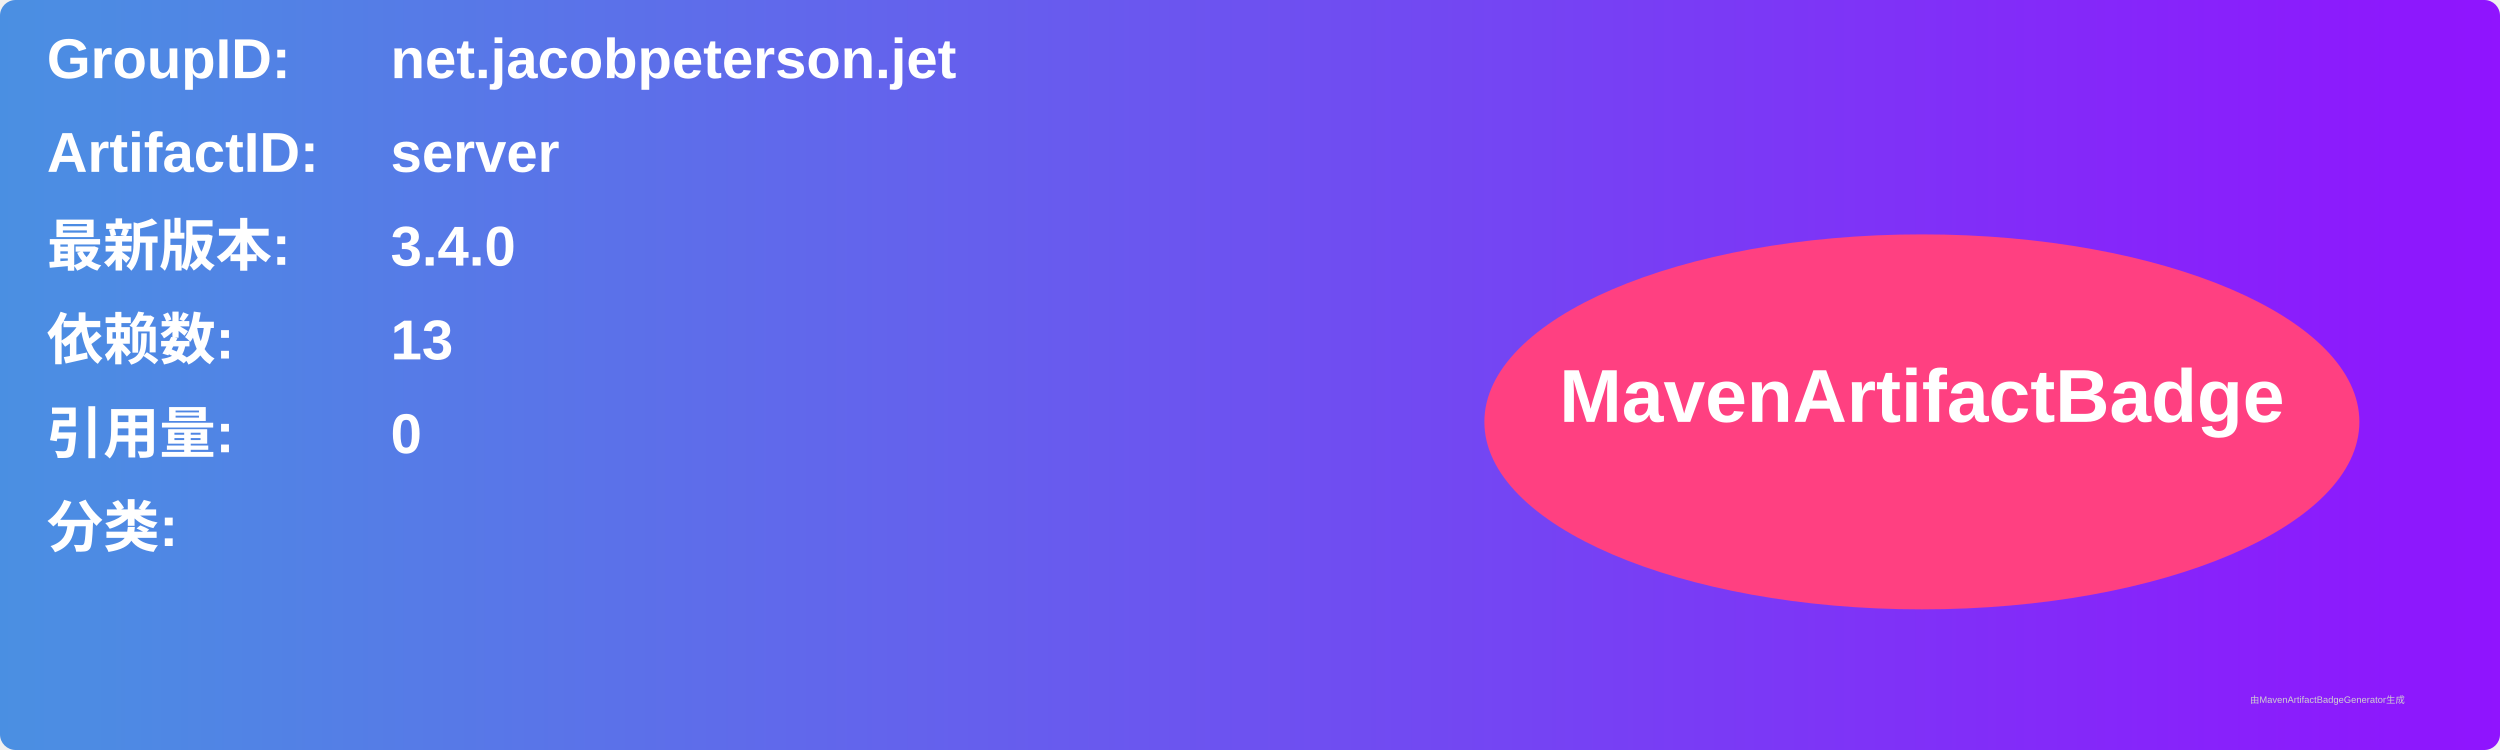
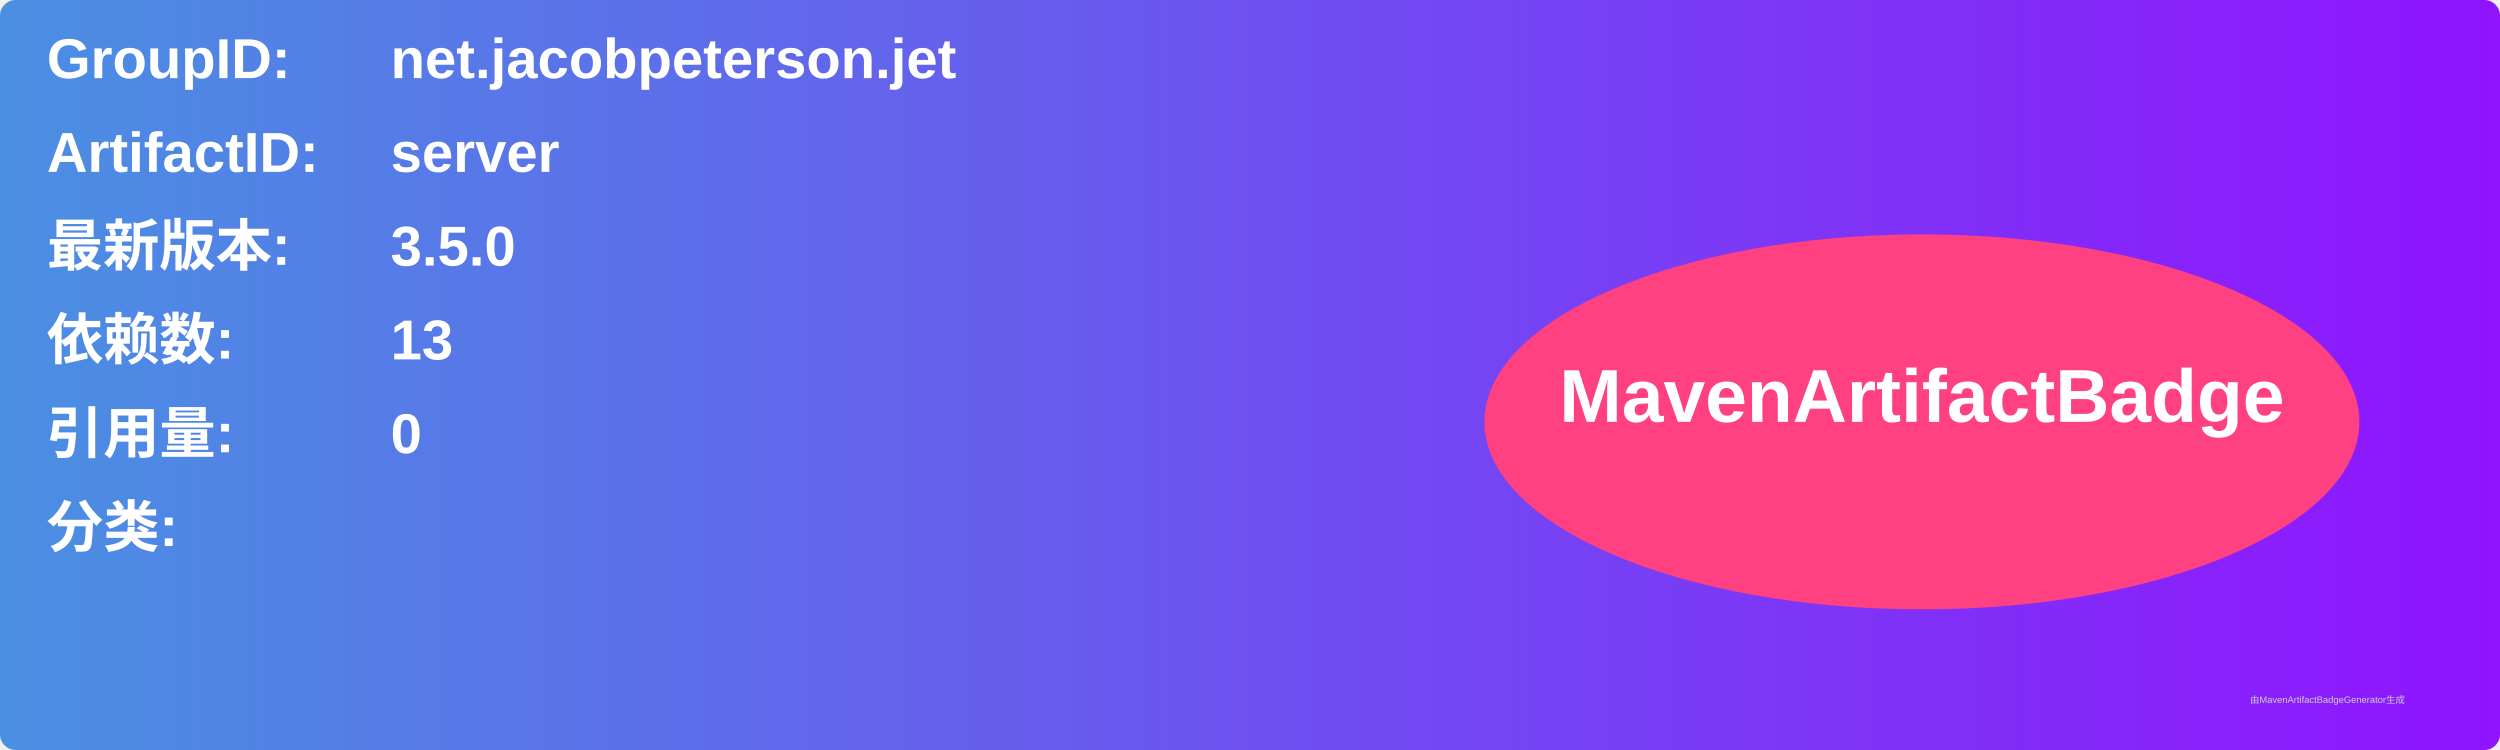
<svg xmlns="http://www.w3.org/2000/svg" width="800" height="240" viewBox="0 0 800 240">
  <linearGradient id="grad" x1="0%" y1="0%" x2="100%" y2="0%">
    <stop offset="0%" stop-color="#4a90e2" />
    <stop offset="100%" stop-color="#9013fe" />
  </linearGradient>
  <rect width="100%" height="100%" rx="5" ry="5" fill="url(#grad)" />
  <g transform="translate(15, 15)">
    <text x="0" y="10" font-family="Arial" font-size="18" fill="white" font-weight="bold" width="260">GroupID:</text>
    <text x="110" y="10" font-family="Arial" font-size="18" fill="white" font-weight="bold" width="460">net.jacobpeterson.jet</text>
    <text x="0" y="40" font-family="Arial" font-size="18" fill="white" font-weight="bold" width="260">ArtifactID:</text>
    <text x="110" y="40" font-family="Arial" font-size="18" fill="white" font-weight="bold" width="460">server</text>
    <text x="0" y="70" font-family="Arial" font-size="18" fill="white" font-weight="bold">最新版本:</text>
    <text x="110" y="70" font-family="Arial" font-size="18" fill="white" font-weight="bold">
-       <tspan font-weight="bold">3.4.0</tspan>
+       <tspan font-weight="bold">3.5.0</tspan>
    </text>
    <text x="0" y="100" font-family="Arial" font-size="18" fill="white" font-weight="bold">依赖数: </text>
    <text x="110" y="100" font-family="Arial" font-size="18" fill="white">
      <tspan font-weight="bold">13</tspan>
    </text>
    <text x="0" y="130" font-family="Arial" font-size="18" fill="white" font-weight="bold">引用量: </text>
    <text x="110" y="130" font-family="Arial" font-size="18" fill="white">
      <tspan font-weight="bold">0</tspan>
    </text>
    <text x="0" y="160" font-family="Arial" font-size="18" fill="white" font-weight="bold">分类:</text>
    <text x="10" y="190" font-family="Arial" font-size="10" fill="white">
      <tspan font-weight="bold" />
    </text>
    <ellipse cx="600" cy="120" rx="140" ry="60" fill="#ff4081" />
    <text x="600" y="120" text-anchor="middle" font-family="Arial" font-size="24" fill="white" font-weight="bold">MavenArtifactBadge</text>
  </g>
  <text x="720" y="225" font-family="Arial" font-size="3" fill="#d0d0d0">由MavenArtifactBadgeGenerator生成</text>
</svg>
